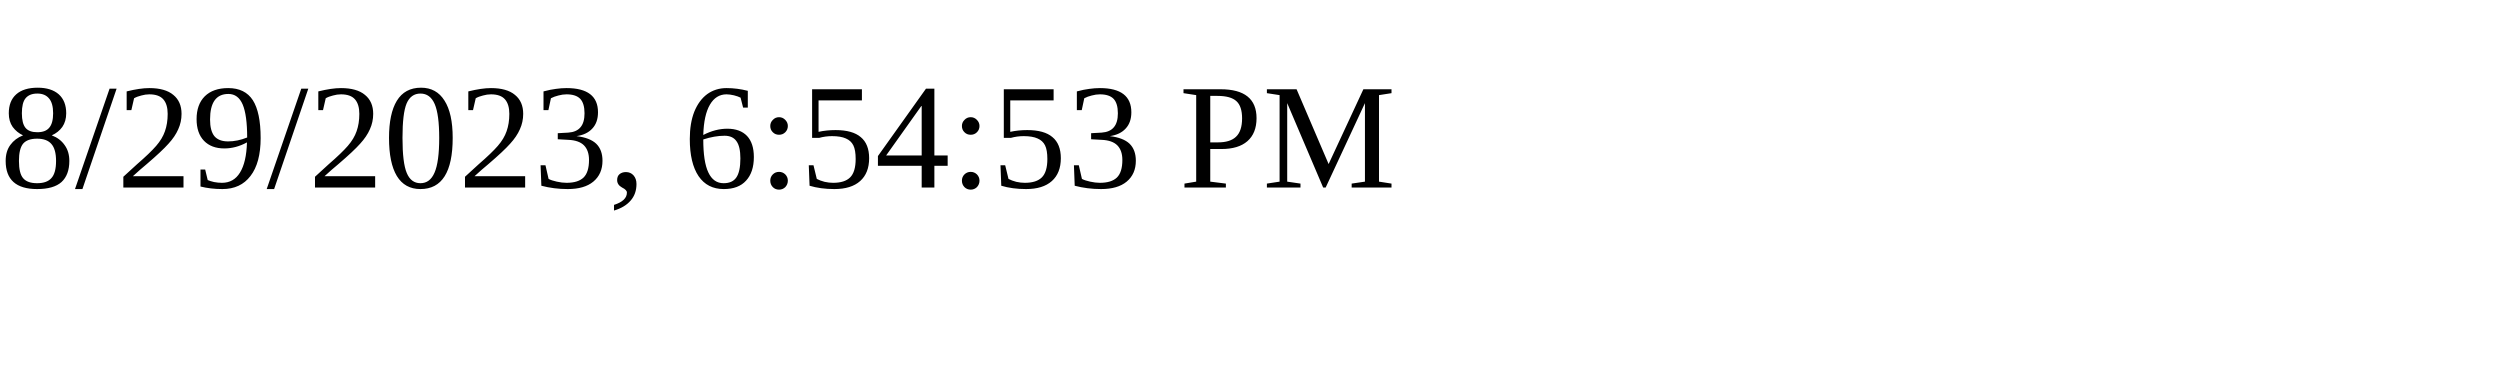
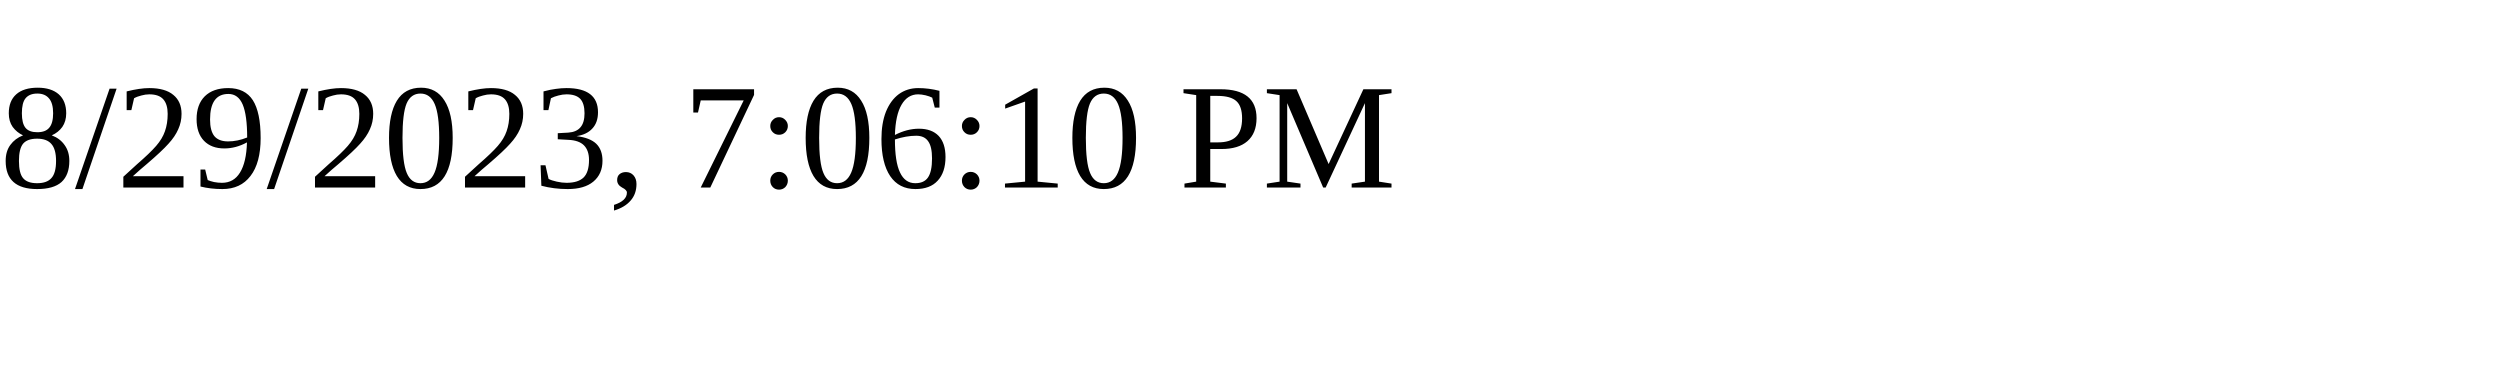
<svg xmlns="http://www.w3.org/2000/svg" height="30" width="200">
-   <text x="0" y="15">8/29/2023, 6:54:53 PM</text>
+   <text x="0" y="15">8/29/2023, 7:06:10 PM</text>
</svg>
